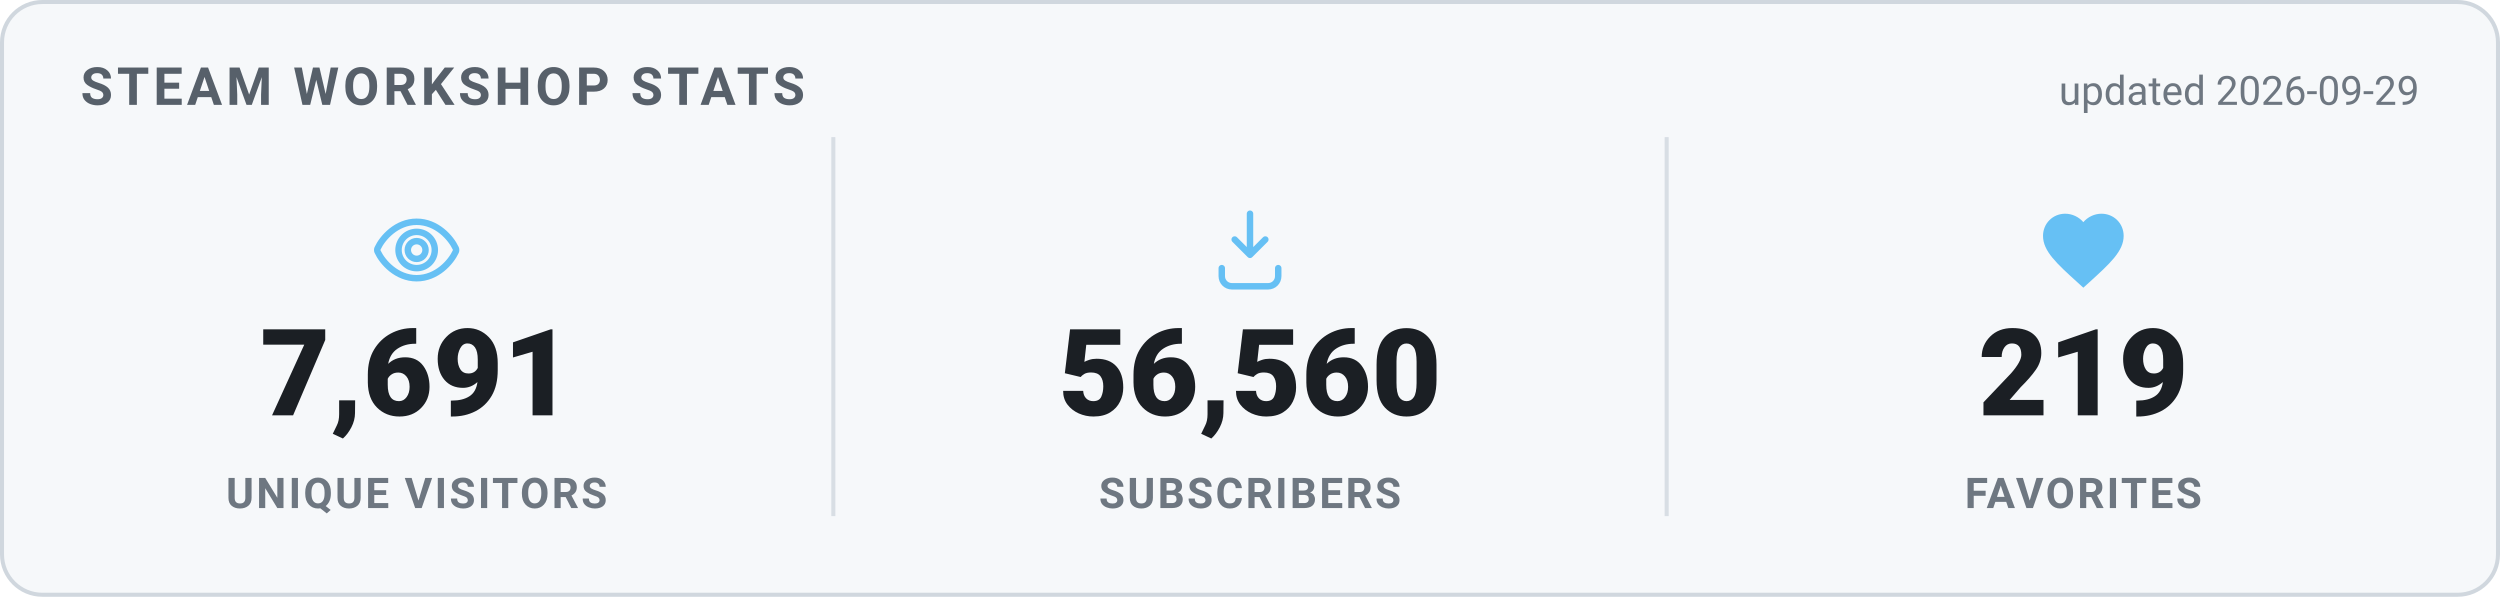
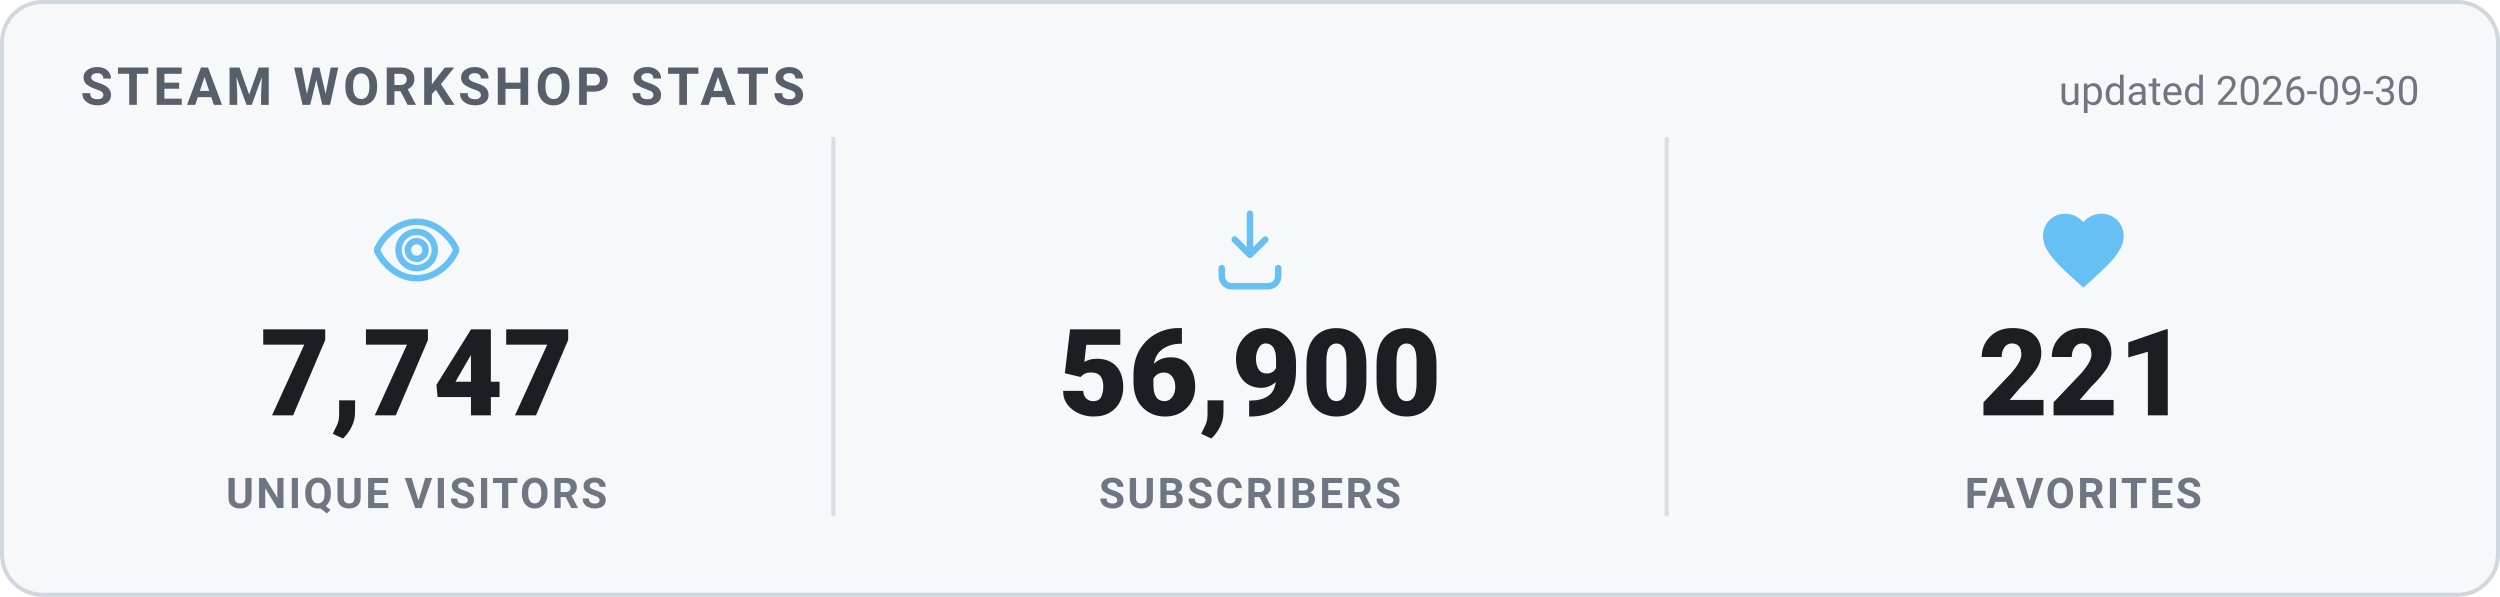
<svg xmlns="http://www.w3.org/2000/svg" width="620" height="148" viewBox="0 0 620 148" role="img" aria-label="Steam Workshop stats">
  <style>
    .card { fill: #f6f8fa; stroke: #d0d7de; }
    .heading { fill: #57606a; }
    .value { fill: #1b1f24; }
    .label { fill: #6e7781; }
    .divider { stroke: #d8dee4; }
    .updated { fill: #6e7781; }
    @media (prefers-color-scheme: dark) {
      .card { fill: #0d1420; stroke: #30485f; }
      .heading { fill: #66c0f4; }
      .value { fill: #e8f1f8; }
      .label { fill: #8f98a0; }
      .divider { stroke: #1f2f3f; }
      .updated { fill: #8f98a0; }
    }
    text { font-family: -apple-system, "Segoe UI", Roboto, Helvetica, Arial, sans-serif; }
    .heading { font-size: 13px; font-weight: 700; letter-spacing: 1px; }
    .value { font-size: 30px; font-weight: 800; }
    .label { font-size: 10.5px; font-weight: 600; letter-spacing: 0.6px; }
    .updated { font-size: 10px; }
  </style>
  <rect x="0.5" y="0.5" width="619" height="147" rx="10" class="card" stroke-width="1" />
  <text x="20" y="26" class="heading">STEAM WORKSHOP STATS</text>
-   <text x="600" y="26" text-anchor="end" class="updated">updated 2026-09-29</text>
+   <text x="600" y="26" text-anchor="end" class="updated">updated 2026-09-30</text>
  <g transform="translate(91.33333,50) scale(1)" fill="none" stroke="#66c0f4" stroke-width="1.6" stroke-linecap="round" stroke-linejoin="round">
    <path d="M12 5c-5 0-8.5 4-9.7 6.6a1 1 0 0 0 0 .8C3.5 15 7 19 12 19s8.5-4 9.7-6.6a1 1 0 0 0 0-.8C20.5 9 17 5 12 5Zm0 11.5a4.5 4.5 0 1 1 0-9 4.5 4.5 0 0 1 0 9Z" />
    <circle cx="12" cy="12" r="2.2" />
  </g>
-   <text x="103.333" y="103" text-anchor="middle" class="value">7,691</text>
+   <text x="103.333" y="103" text-anchor="middle" class="value">7,747</text>
  <text x="103.333" y="126" text-anchor="middle" class="label">UNIQUE VISITORS</text>
  <line x1="206.667" y1="34" x2="206.667" y2="128" class="divider" />
  <g transform="translate(298,50) scale(1)" fill="none" stroke="#66c0f4" stroke-width="1.6" stroke-linecap="round" stroke-linejoin="round">
    <path d="M12 3v10.2m0 0-3.8-3.8M12 13.2l3.8-3.8" />
    <path d="M5 16.5v2A2.5 2.5 0 0 0 7.5 21h9a2.5 2.5 0 0 0 2.5-2.5v-2" />
  </g>
-   <text x="310" y="103" text-anchor="middle" class="value">56,560</text>
+   <text x="310" y="103" text-anchor="middle" class="value">56,900</text>
  <text x="310" y="126" text-anchor="middle" class="label">SUBSCRIBERS</text>
  <line x1="413.333" y1="34" x2="413.333" y2="128" class="divider" />
  <g transform="translate(504.6667,50) scale(1)" fill="#66c0f4" stroke="none">
    <path d="M12 21.35l-1.45-1.32C5.4 15.36 2 12.28 2 8.5 2 5.42 4.42 3 7.5 3c1.74 0 3.41.81 4.5 2.09C13.09 3.81 14.76 3 16.5 3 19.58 3 22 5.42 22 8.5c0 3.78-3.4 6.86-8.55 11.54L12 21.35z" />
  </g>
-   <text x="516.667" y="103" text-anchor="middle" class="value">219</text>
+   <text x="516.667" y="103" text-anchor="middle" class="value">221</text>
  <text x="516.667" y="126" text-anchor="middle" class="label">FAVORITES</text>
</svg>
